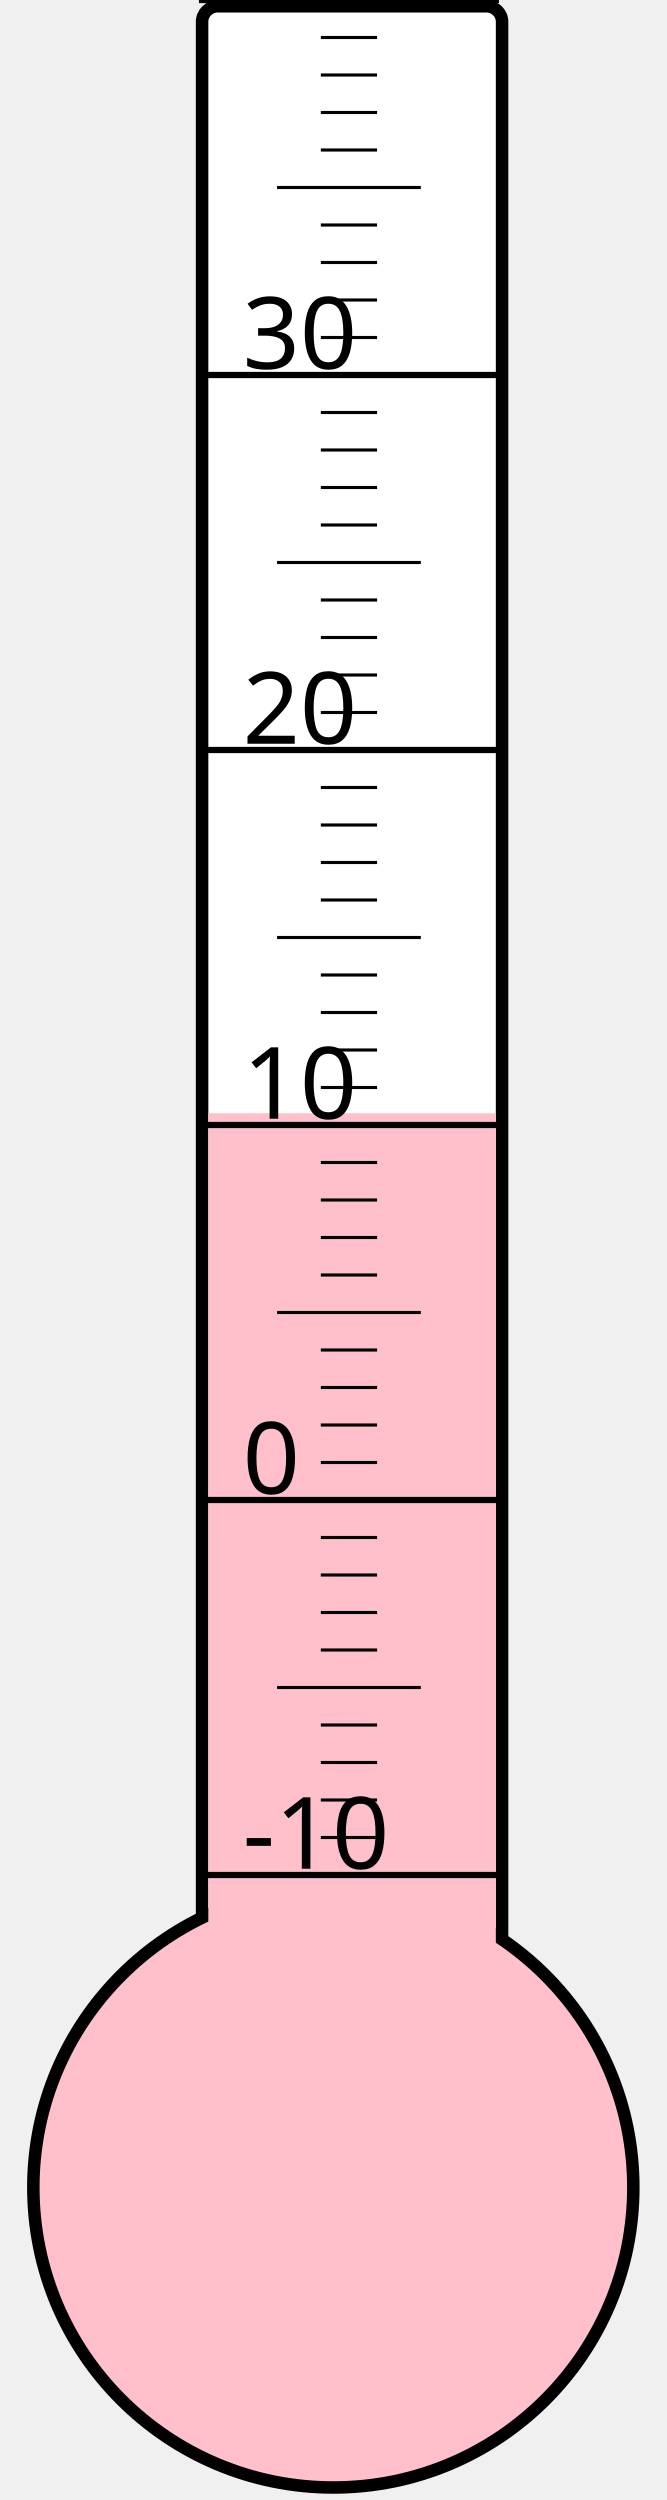
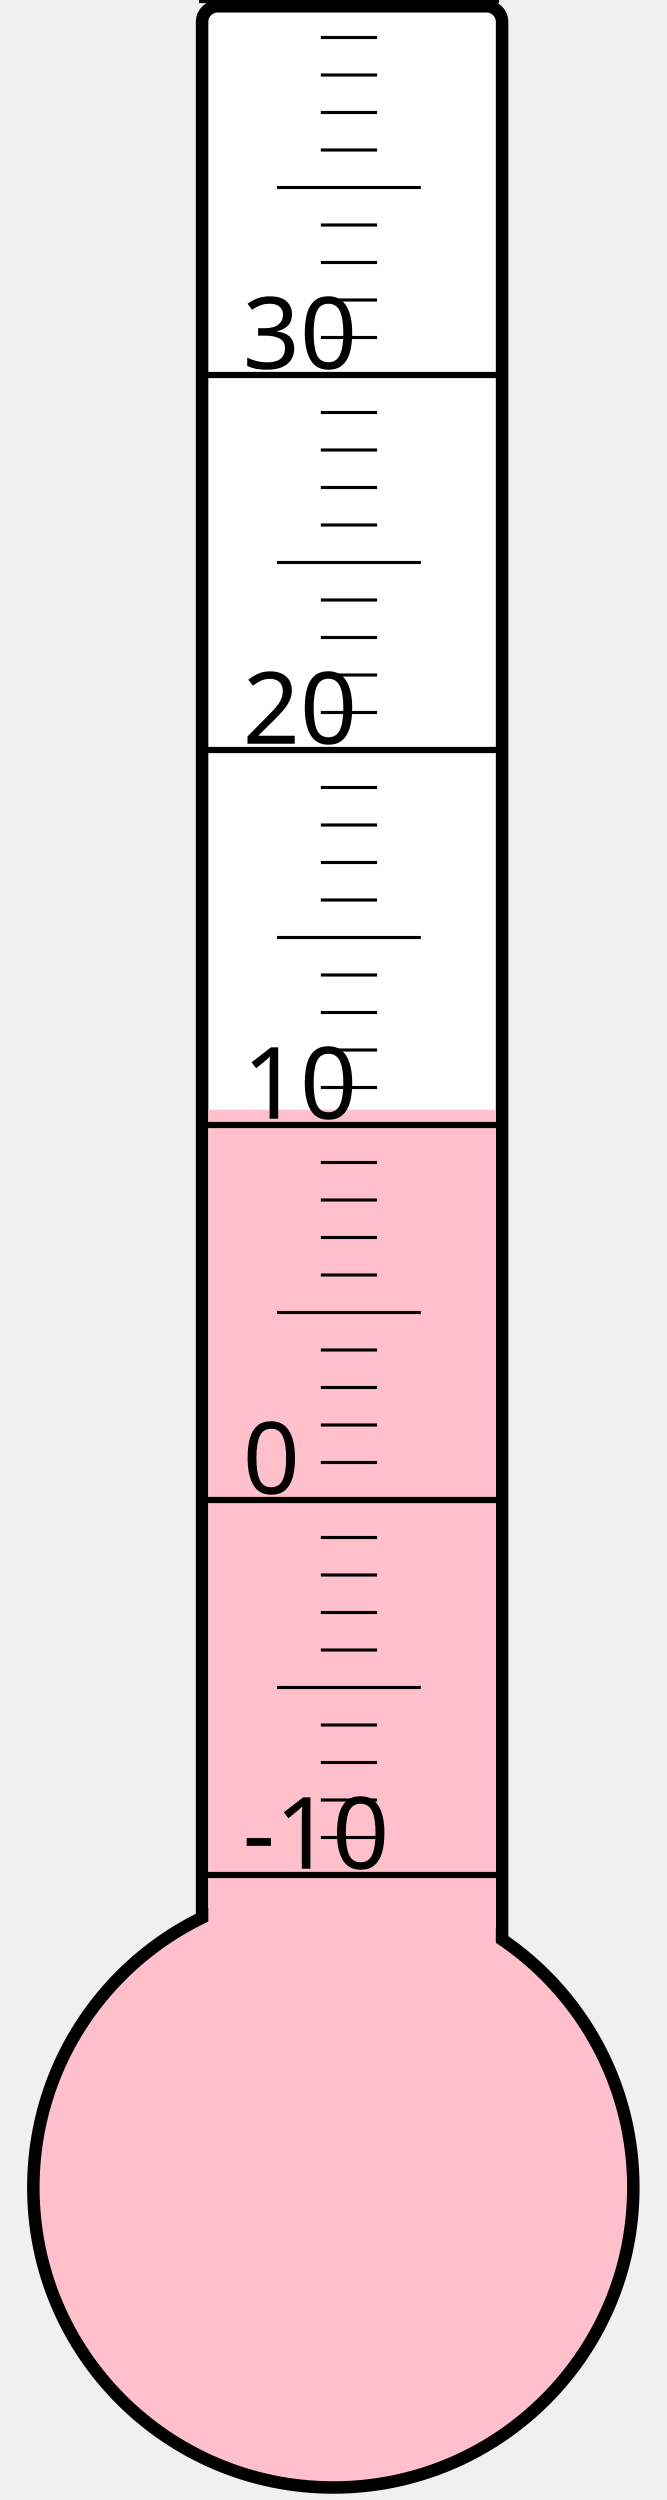
<svg xmlns="http://www.w3.org/2000/svg" width="40px" height="150px" viewBox="0 0 200 800">
  <rect width="200" height="800" x="0" y="0" style="fill: #ffffeb; fill-opacity: 0;" />
  <rect width="96" height="680" x="58" y="2" rx="5" ry="5" style="fill: white; fill-opacity: 1; stroke: black; stroke-width: 4;" />
  <circle cx="100" cy="700" r="96" style="fill: pink; stroke: black; stroke-width: 4;" />
-   <rect width="92" height="343.75" x="60" y="356.25" style="fill: pink; fill-opacity: 1; stroke-width: 0;" />
+   <rect width="92" height="344.875" x="60" y="355.125" style="fill: pink; fill-opacity: 1; stroke-width: 0;" />
  <text x="71" y="598" style="font-family: sans-serif; font-size: 24pt;">-10</text>
  <text x="71" y="478" style="font-family: sans-serif; font-size: 24pt;">0</text>
  <text x="71" y="358" style="font-family: sans-serif; font-size: 24pt;">10</text>
  <text x="71" y="238" style="font-family: sans-serif; font-size: 24pt;">20</text>
  <text x="71" y="118" style="font-family: sans-serif; font-size: 24pt;">30</text>
  <g style="stroke: black;">
    <line x1="57" y1="600" x2="153" y2="600" style="stroke-width: 2;" />
    <line x1="96" y1="588" x2="114" y2="588" style="stroke-width: 1;" />
    <line x1="96" y1="576" x2="114" y2="576" style="stroke-width: 1;" />
    <line x1="96" y1="564" x2="114" y2="564" style="stroke-width: 1;" />
    <line x1="96" y1="552" x2="114" y2="552" style="stroke-width: 1;" />
    <line x1="82" y1="540" x2="128" y2="540" style="stroke-width: 1;" />
    <line x1="96" y1="528" x2="114" y2="528" style="stroke-width: 1;" />
    <line x1="96" y1="516" x2="114" y2="516" style="stroke-width: 1;" />
    <line x1="96" y1="504" x2="114" y2="504" style="stroke-width: 1;" />
    <line x1="96" y1="492" x2="114" y2="492" style="stroke-width: 1;" />
    <line x1="57" y1="480" x2="153" y2="480" style="stroke-width: 2;" />
    <line x1="96" y1="468" x2="114" y2="468" style="stroke-width: 1;" />
    <line x1="96" y1="456" x2="114" y2="456" style="stroke-width: 1;" />
    <line x1="96" y1="444" x2="114" y2="444" style="stroke-width: 1;" />
    <line x1="96" y1="432" x2="114" y2="432" style="stroke-width: 1;" />
    <line x1="82" y1="420" x2="128" y2="420" style="stroke-width: 1;" />
    <line x1="96" y1="408" x2="114" y2="408" style="stroke-width: 1;" />
    <line x1="96" y1="396" x2="114" y2="396" style="stroke-width: 1;" />
    <line x1="96" y1="384" x2="114" y2="384" style="stroke-width: 1;" />
    <line x1="96" y1="372" x2="114" y2="372" style="stroke-width: 1;" />
    <line x1="57" y1="360" x2="153" y2="360" style="stroke-width: 2;" />
    <line x1="96" y1="348" x2="114" y2="348" style="stroke-width: 1;" />
    <line x1="96" y1="336" x2="114" y2="336" style="stroke-width: 1;" />
    <line x1="96" y1="324" x2="114" y2="324" style="stroke-width: 1;" />
    <line x1="96" y1="312" x2="114" y2="312" style="stroke-width: 1;" />
    <line x1="82" y1="300" x2="128" y2="300" style="stroke-width: 1;" />
    <line x1="96" y1="288" x2="114" y2="288" style="stroke-width: 1;" />
    <line x1="96" y1="276" x2="114" y2="276" style="stroke-width: 1;" />
    <line x1="96" y1="264" x2="114" y2="264" style="stroke-width: 1;" />
    <line x1="96" y1="252" x2="114" y2="252" style="stroke-width: 1;" />
    <line x1="57" y1="240" x2="153" y2="240" style="stroke-width: 2;" />
    <line x1="96" y1="228" x2="114" y2="228" style="stroke-width: 1;" />
    <line x1="96" y1="216" x2="114" y2="216" style="stroke-width: 1;" />
    <line x1="96" y1="204" x2="114" y2="204" style="stroke-width: 1;" />
    <line x1="96" y1="192" x2="114" y2="192" style="stroke-width: 1;" />
    <line x1="82" y1="180" x2="128" y2="180" style="stroke-width: 1;" />
    <line x1="96" y1="168" x2="114" y2="168" style="stroke-width: 1;" />
    <line x1="96" y1="156" x2="114" y2="156" style="stroke-width: 1;" />
    <line x1="96" y1="144" x2="114" y2="144" style="stroke-width: 1;" />
    <line x1="96" y1="132" x2="114" y2="132" style="stroke-width: 1;" />
    <line x1="57" y1="120" x2="153" y2="120" style="stroke-width: 2;" />
    <line x1="96" y1="108" x2="114" y2="108" style="stroke-width: 1;" />
    <line x1="96" y1="96" x2="114" y2="96" style="stroke-width: 1;" />
    <line x1="96" y1="84" x2="114" y2="84" style="stroke-width: 1;" />
    <line x1="96" y1="72" x2="114" y2="72" style="stroke-width: 1;" />
    <line x1="82" y1="60" x2="128" y2="60" style="stroke-width: 1;" />
    <line x1="96" y1="48" x2="114" y2="48" style="stroke-width: 1;" />
    <line x1="96" y1="36" x2="114" y2="36" style="stroke-width: 1;" />
    <line x1="96" y1="24" x2="114" y2="24" style="stroke-width: 1;" />
    <line x1="96" y1="12" x2="114" y2="12" style="stroke-width: 1;" />
    <line x1="57" y1="0" x2="153" y2="0" style="stroke-width: 2;" />
  </g>
</svg>
